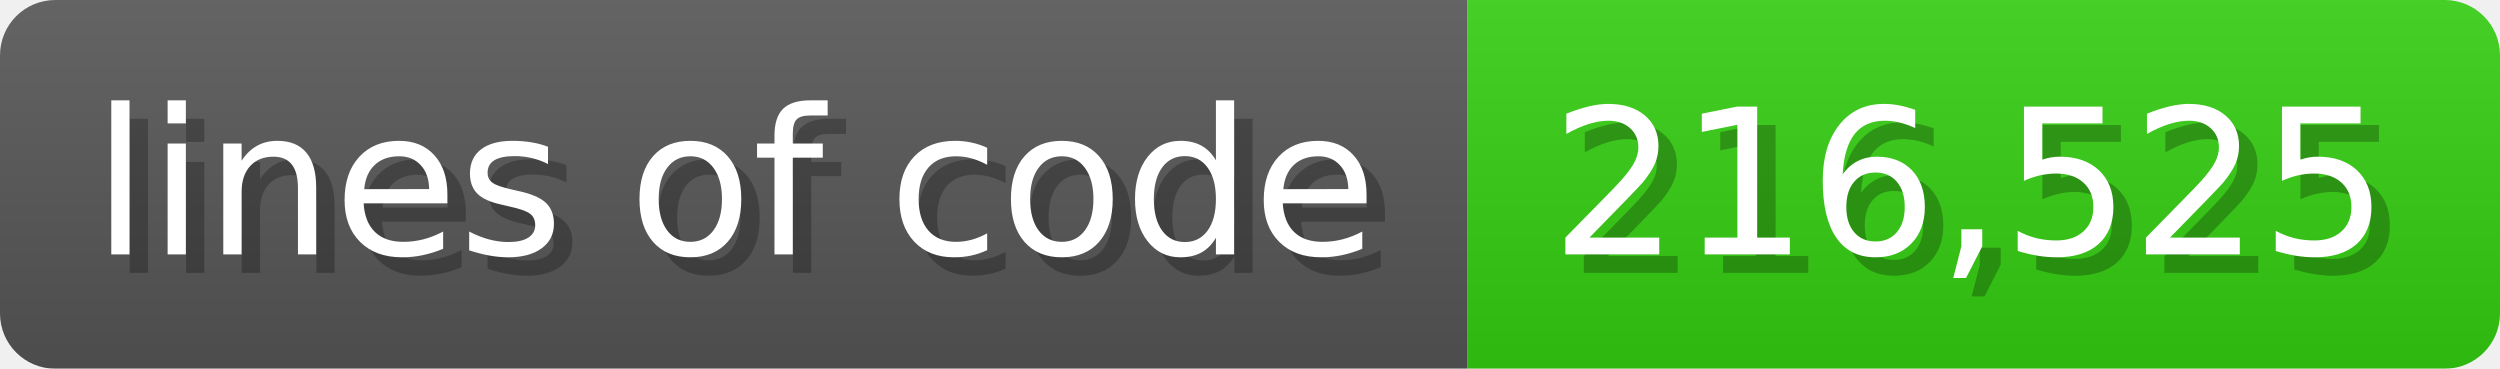
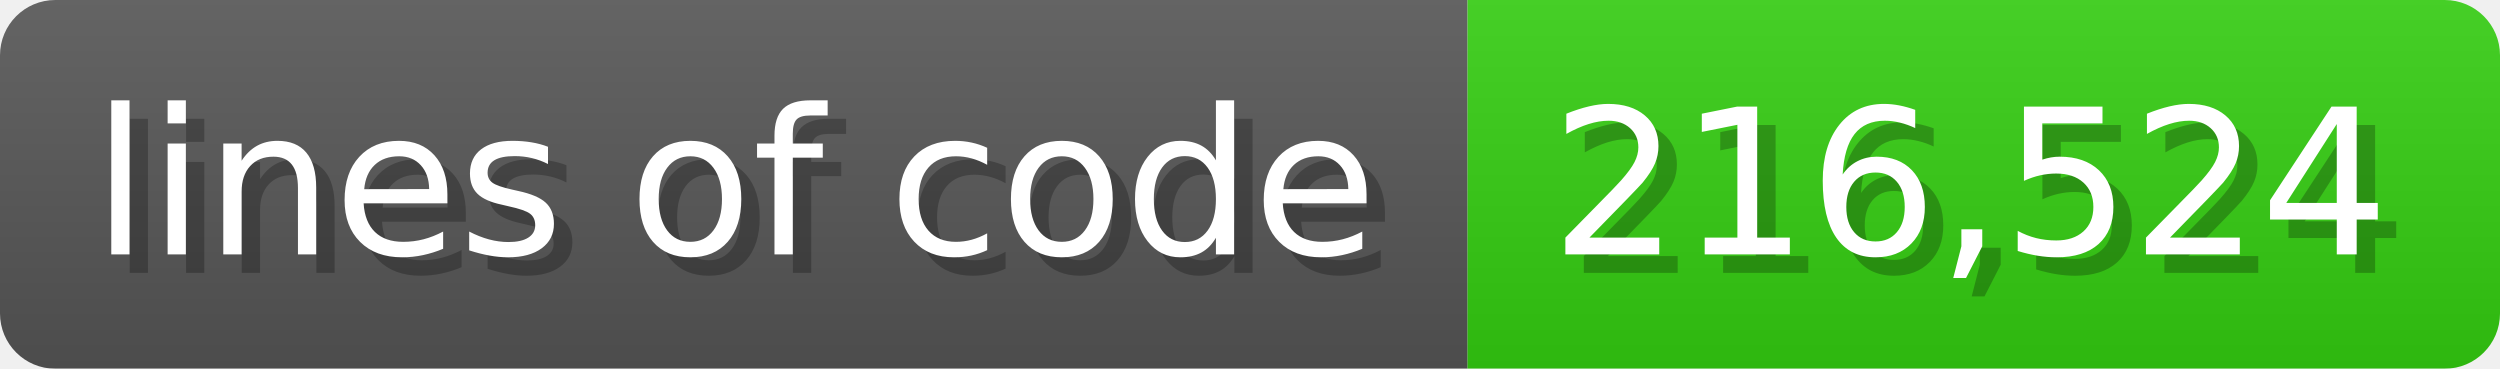
<svg xmlns="http://www.w3.org/2000/svg" width="135.6" height="20" viewBox="0 0 1356 200">
  <linearGradient id="a" x2="0" y2="100%">
    <stop offset="0" stop-opacity=".1" stop-color="#EEE" />
    <stop offset="1" stop-opacity=".1" />
  </linearGradient>
  <mask id="m">
    <rect width="1356" height="200" rx="30" fill="#FFF" />
  </mask>
  <g mask="url(#m)">
    <rect width="796" height="200" fill="#555" />
    <rect width="560" height="200" fill="#3C1" x="796" />
    <rect width="1356" height="200" fill="url(#a)" />
  </g>
  <g fill="#fff" text-anchor="start" font-family="Verdana,DejaVu Sans,sans-serif" font-size="110">
    <text x="60" y="148" textLength="696" fill="#000" opacity="0.25">lines of code</text>
    <text x="50" y="138" textLength="696">lines of code</text>
-     <text x="851" y="148" textLength="460" fill="#000" opacity="0.25">216,525</text>
-     <text x="841" y="138" textLength="460">216,525</text>
+     <text x="851" y="148" textLength="460" fill="#000" opacity="0.25">216,524</text>
+     <text x="841" y="138" textLength="460">216,524</text>
  </g>
</svg>
